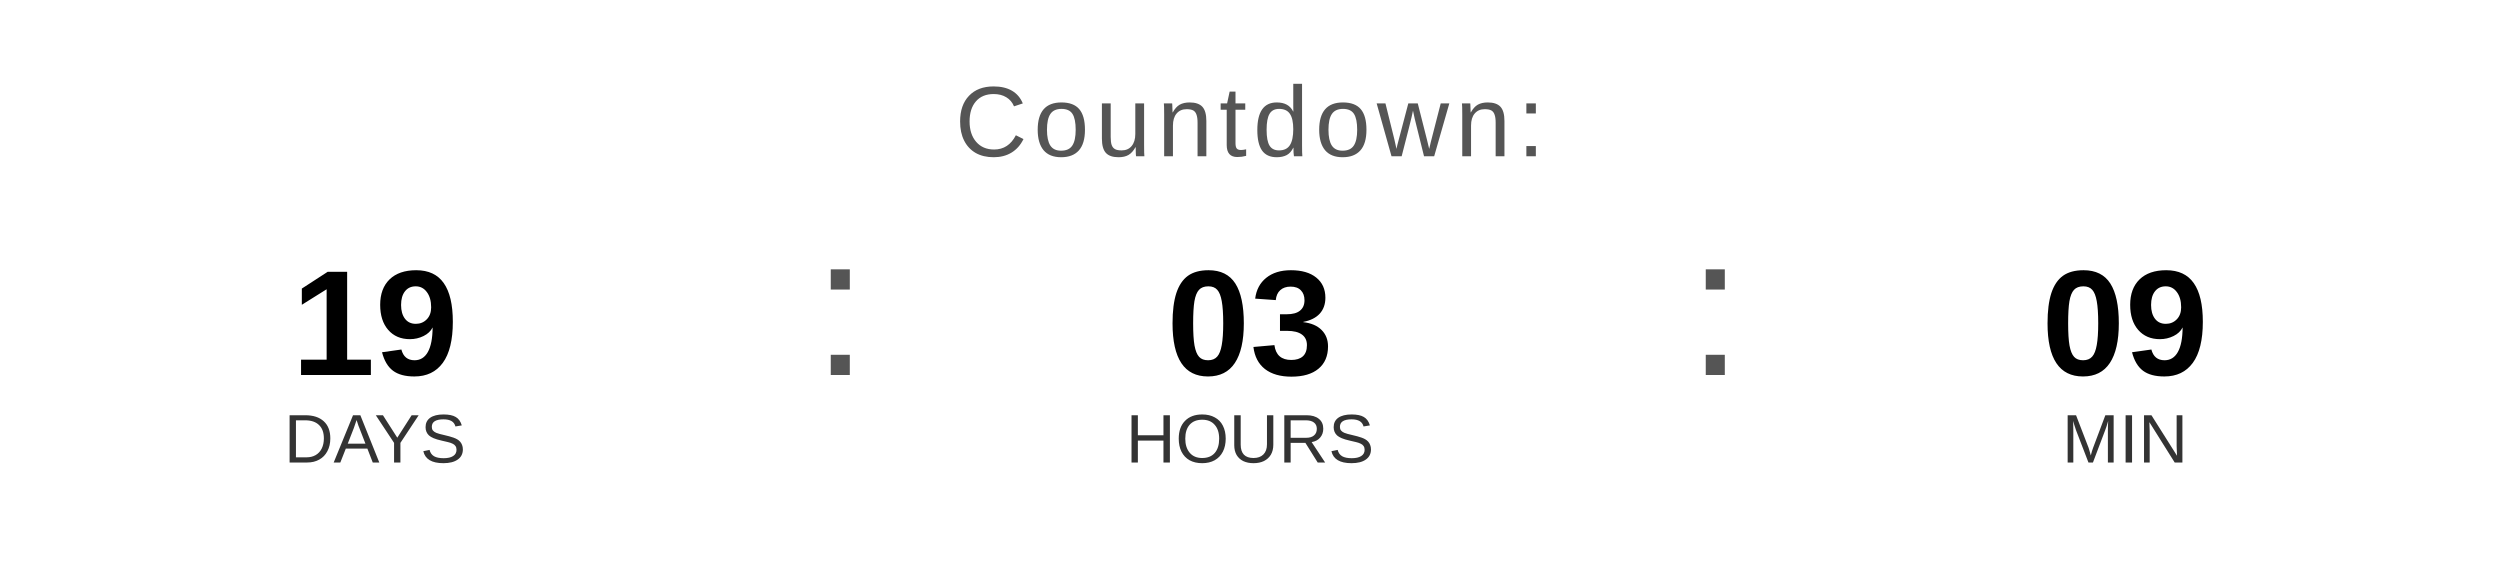
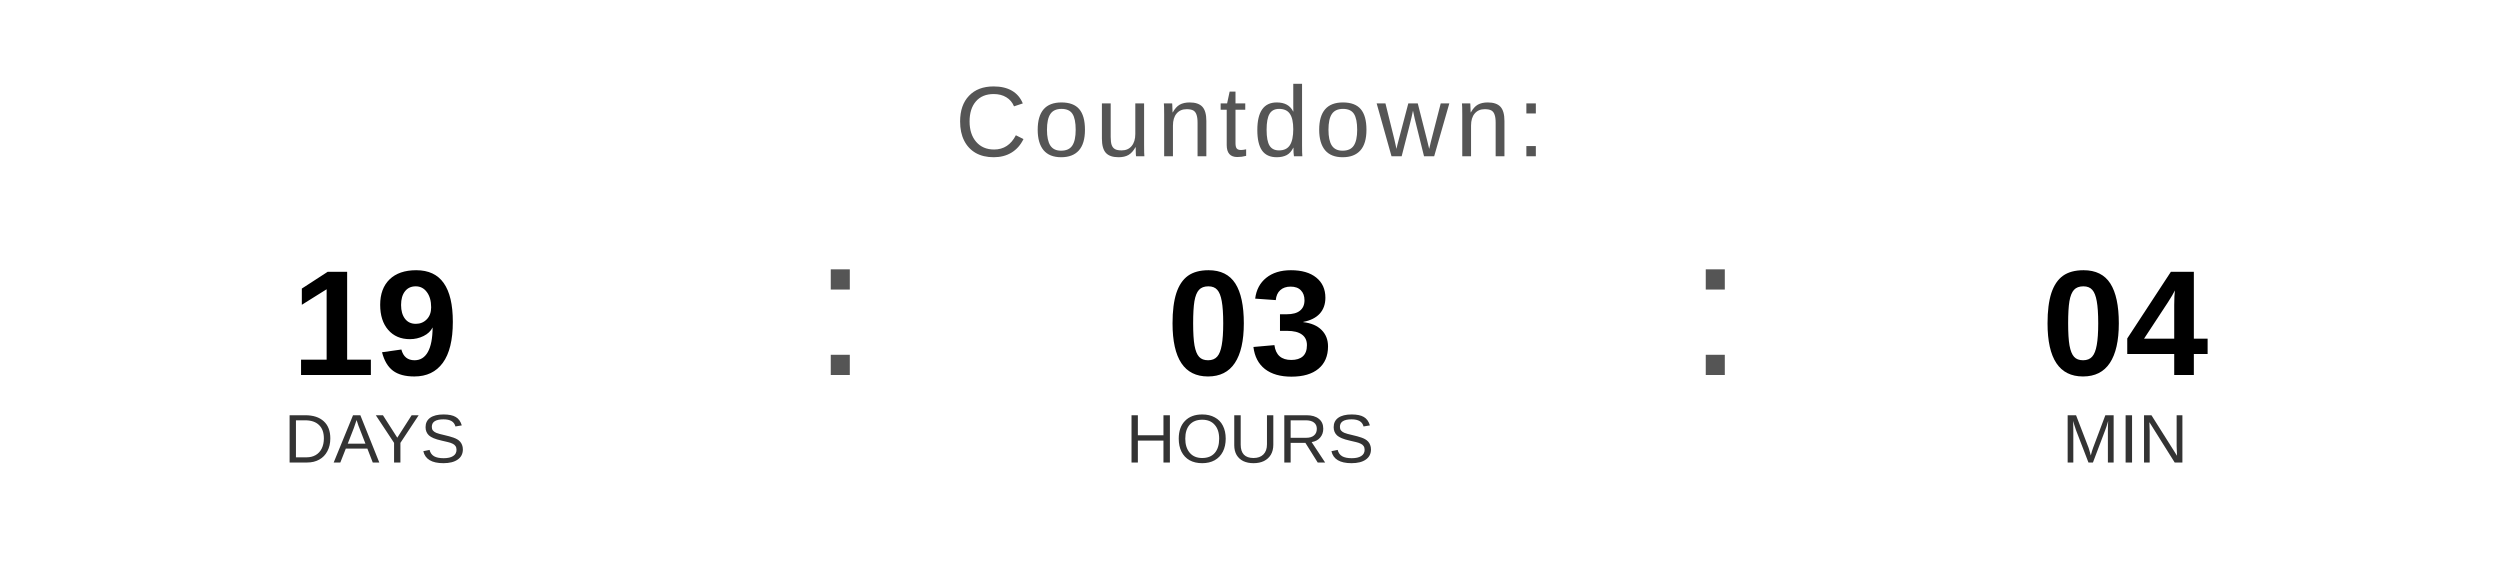
<svg xmlns="http://www.w3.org/2000/svg" width="400" height="90" viewBox="0 0 400 90">
  <text x="200" y="25" font-family="Arial, Helvetica, sans-serif" font-size="16" fill="#555555" text-anchor="middle" letter-spacing="1">
    Countdown:
  </text>
  <text x="60" y="60" font-family="Arial, Helvetica, sans-serif" font-size="24" font-weight="bold" fill="#000000" text-anchor="middle">19</text>
  <text x="60" y="74" font-family="Arial, Helvetica, sans-serif" font-size="11" fill="#333333" text-anchor="middle">DAYS</text>
  <text x="130" y="60" font-family="Arial, sans-serif" font-size="32" fill="#555555">:</text>
  <text x="200" y="60" font-family="Arial, Helvetica, sans-serif" font-size="24" font-weight="bold" fill="#000000" text-anchor="middle">03</text>
  <text x="200" y="74" font-family="Arial, Helvetica, sans-serif" font-size="11" fill="#333333" text-anchor="middle">HOURS</text>
  <text x="270" y="60" font-family="Arial, sans-serif" font-size="32" fill="#555555">:</text>
-   <text x="340" y="60" font-family="Arial, Helvetica, sans-serif" font-size="24" font-weight="bold" fill="#000000" text-anchor="middle">09</text>
+   <text x="340" y="60" font-family="Arial, Helvetica, sans-serif" font-size="24" font-weight="bold" fill="#000000" text-anchor="middle">04</text>
  <text x="340" y="74" font-family="Arial, Helvetica, sans-serif" font-size="11" fill="#333333" text-anchor="middle">MIN</text>
</svg>
